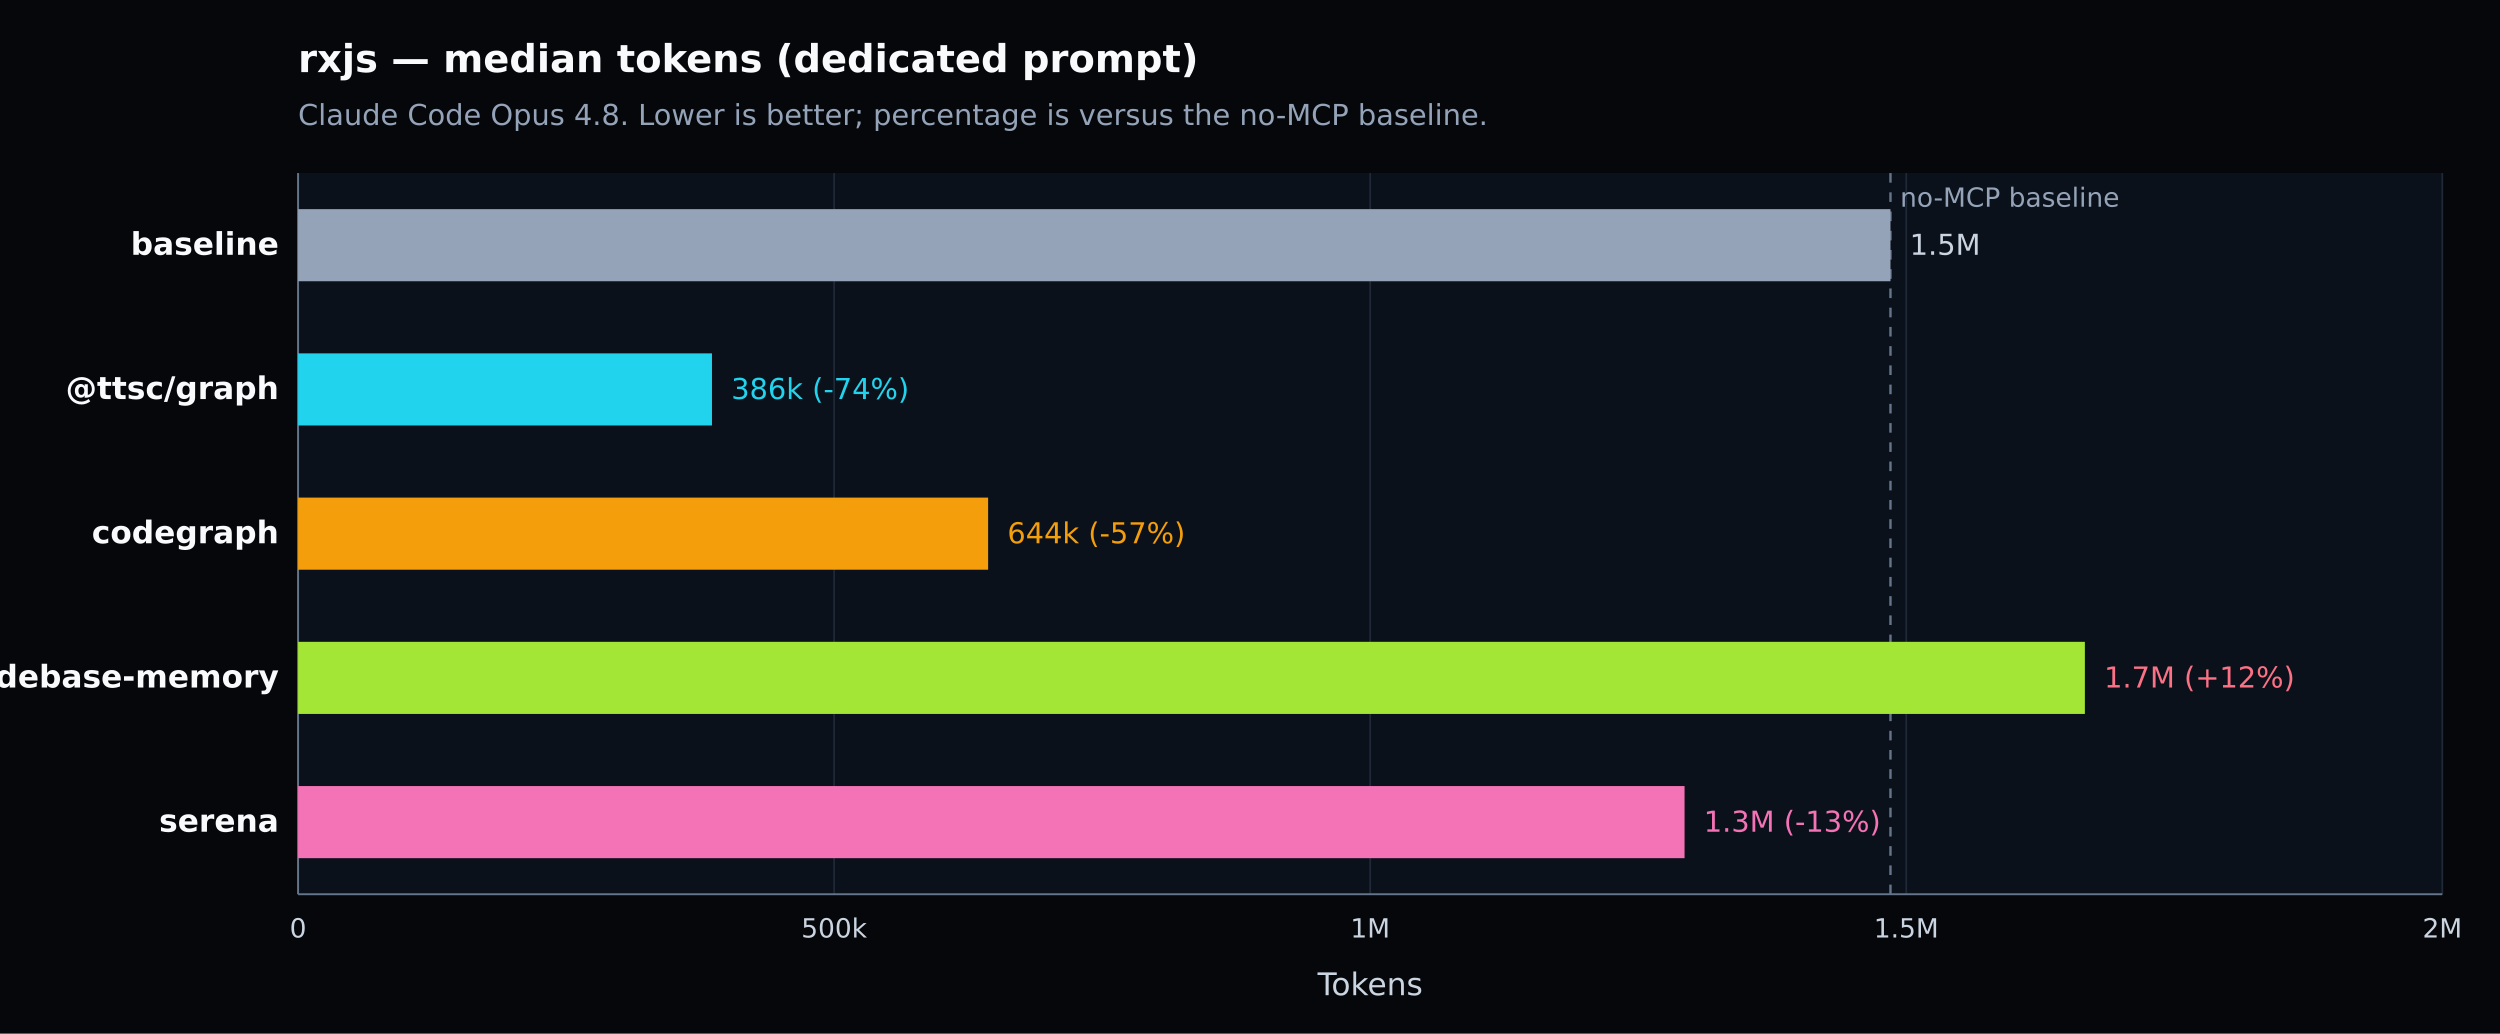
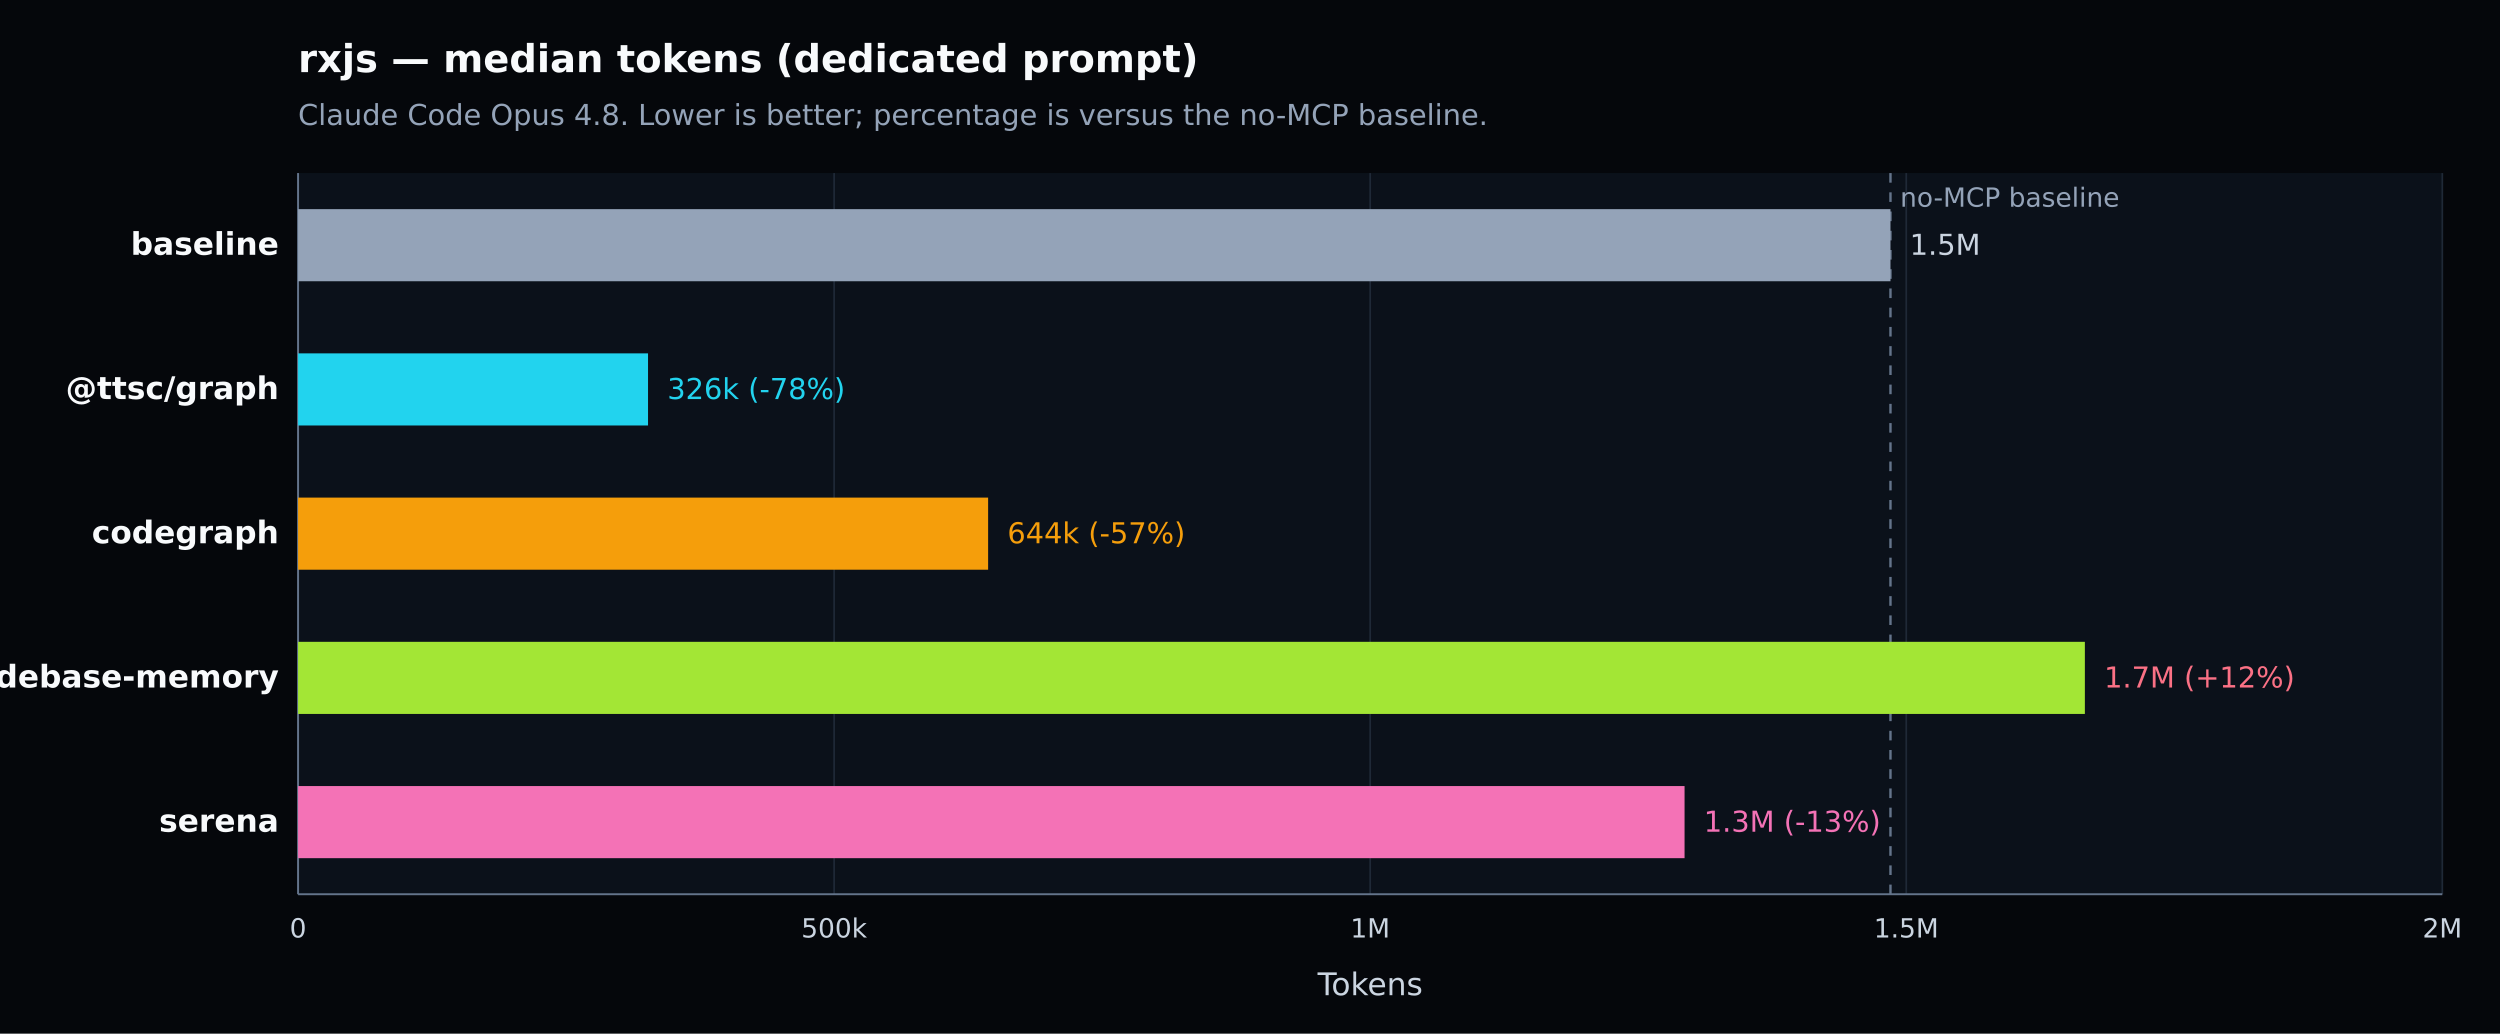
<svg xmlns="http://www.w3.org/2000/svg" width="1040" height="430" viewBox="0 0 1040 430" version="1.1" role="img" aria-label="rxjs — median tokens (dedicated prompt). Claude Code Opus 4.8. Lower is better; percentage is versus the no-MCP baseline.">
  <defs>
    <style type="text/css">
   *{stroke-linejoin:round;stroke-linecap:butt}
   text{font-family:DejaVu Sans, Arial, sans-serif}
  </style>
  </defs>
  <g>
    <path d="M 0 430 L 1040 430 L 1040 0 L 0 0 z" style="fill:#05070b" />
    <text x="124" y="30" style="fill:#f8fafc;font-size:16px;font-weight:600">rxjs — median tokens (dedicated prompt)</text>
    <text x="124" y="52" style="fill:#94a3b8;font-size:12px">Claude Code Opus 4.8. Lower is better; percentage is versus the no-MCP baseline.</text>
    <path d="M 124 72 L 1016 72 L 1016 372 L 124 372 z" style="fill:#0b111a" />
    <g>
      <path d="M 124.000 72 L 124.000 372" style="fill:none;stroke:#1f2937;stroke-width:0.7" />
      <text x="124.000" y="390" style="fill:#cbd5e1;font-size:11px;text-anchor:middle">0</text>
    </g>
    <g>
      <path d="M 347.000 72 L 347.000 372" style="fill:none;stroke:#1f2937;stroke-width:0.7" />
      <text x="347.000" y="390" style="fill:#cbd5e1;font-size:11px;text-anchor:middle">500k</text>
    </g>
    <g>
      <path d="M 570.000 72 L 570.000 372" style="fill:none;stroke:#1f2937;stroke-width:0.7" />
      <text x="570.000" y="390" style="fill:#cbd5e1;font-size:11px;text-anchor:middle">1M</text>
    </g>
    <g>
      <path d="M 793.000 72 L 793.000 372" style="fill:none;stroke:#1f2937;stroke-width:0.7" />
      <text x="793.000" y="390" style="fill:#cbd5e1;font-size:11px;text-anchor:middle">1.5M</text>
    </g>
    <g>
      <path d="M 1016.000 72 L 1016.000 372" style="fill:none;stroke:#1f2937;stroke-width:0.7" />
      <text x="1016.000" y="390" style="fill:#cbd5e1;font-size:11px;text-anchor:middle">2M</text>
    </g>
    <path d="M 124 372 L 1016 372" style="fill:none;stroke:#64748b;stroke-width:0.8" />
    <path d="M 124 72 L 124 372" style="fill:none;stroke:#64748b;stroke-width:0.8" />
    <text x="570.000" y="414" style="fill:#cbd5e1;font-size:13px;text-anchor:middle">Tokens</text>
    <line x1="786.436" y1="72" x2="786.436" y2="372" style="stroke:#64748b;stroke-width:1;stroke-dasharray:4 4" />
    <text x="790.436" y="86" style="fill:#94a3b8;font-size:11px">no-MCP baseline</text>
    <g>
      <text x="116" y="106.000" style="fill:#f8fafc;font-size:13px;font-weight:600;text-anchor:end">baseline</text>
      <rect x="124" y="87.000" width="662.436" height="30" style="fill:#94a3b8" />
      <text x="794.436" y="106.000" style="fill:#cbd5e1;font-size:12px">1.5M</text>
    </g>
    <g>
      <text x="116" y="166.000" style="fill:#f8fafc;font-size:13px;font-weight:600;text-anchor:end">@ttsc/graph</text>
-       <rect x="124" y="147.000" width="172.179" height="30" style="fill:#22d3ee" />
-       <text x="304.179" y="166.000" style="fill:#22d3ee;font-size:12px">386k (-74%)</text>
+       <rect x="124" y="147.000" width="145.579" height="30" style="fill:#22d3ee" />
+       <text x="277.579" y="166.000" style="fill:#22d3ee;font-size:12px">326k (-78%)</text>
    </g>
    <g>
      <text x="116" y="226.000" style="fill:#f8fafc;font-size:13px;font-weight:600;text-anchor:end">codegraph</text>
      <rect x="124" y="207.000" width="287.056" height="30" style="fill:#f59e0b" />
      <text x="419.056" y="226.000" style="fill:#f59e0b;font-size:12px">644k (-57%)</text>
    </g>
    <g>
      <text x="116" y="286.000" style="fill:#f8fafc;font-size:13px;font-weight:600;text-anchor:end">codebase-memory</text>
      <rect x="124" y="267.000" width="743.306" height="30" style="fill:#a3e635" />
      <text x="875.306" y="286.000" style="fill:#fb7185;font-size:12px">1.7M (+12%)</text>
    </g>
    <g>
      <text x="116" y="346.000" style="fill:#f8fafc;font-size:13px;font-weight:600;text-anchor:end">serena</text>
      <rect x="124" y="327.000" width="576.776" height="30" style="fill:#f472b6" />
      <text x="708.776" y="346.000" style="fill:#f472b6;font-size:12px">1.3M (-13%)</text>
    </g>
  </g>
</svg>
